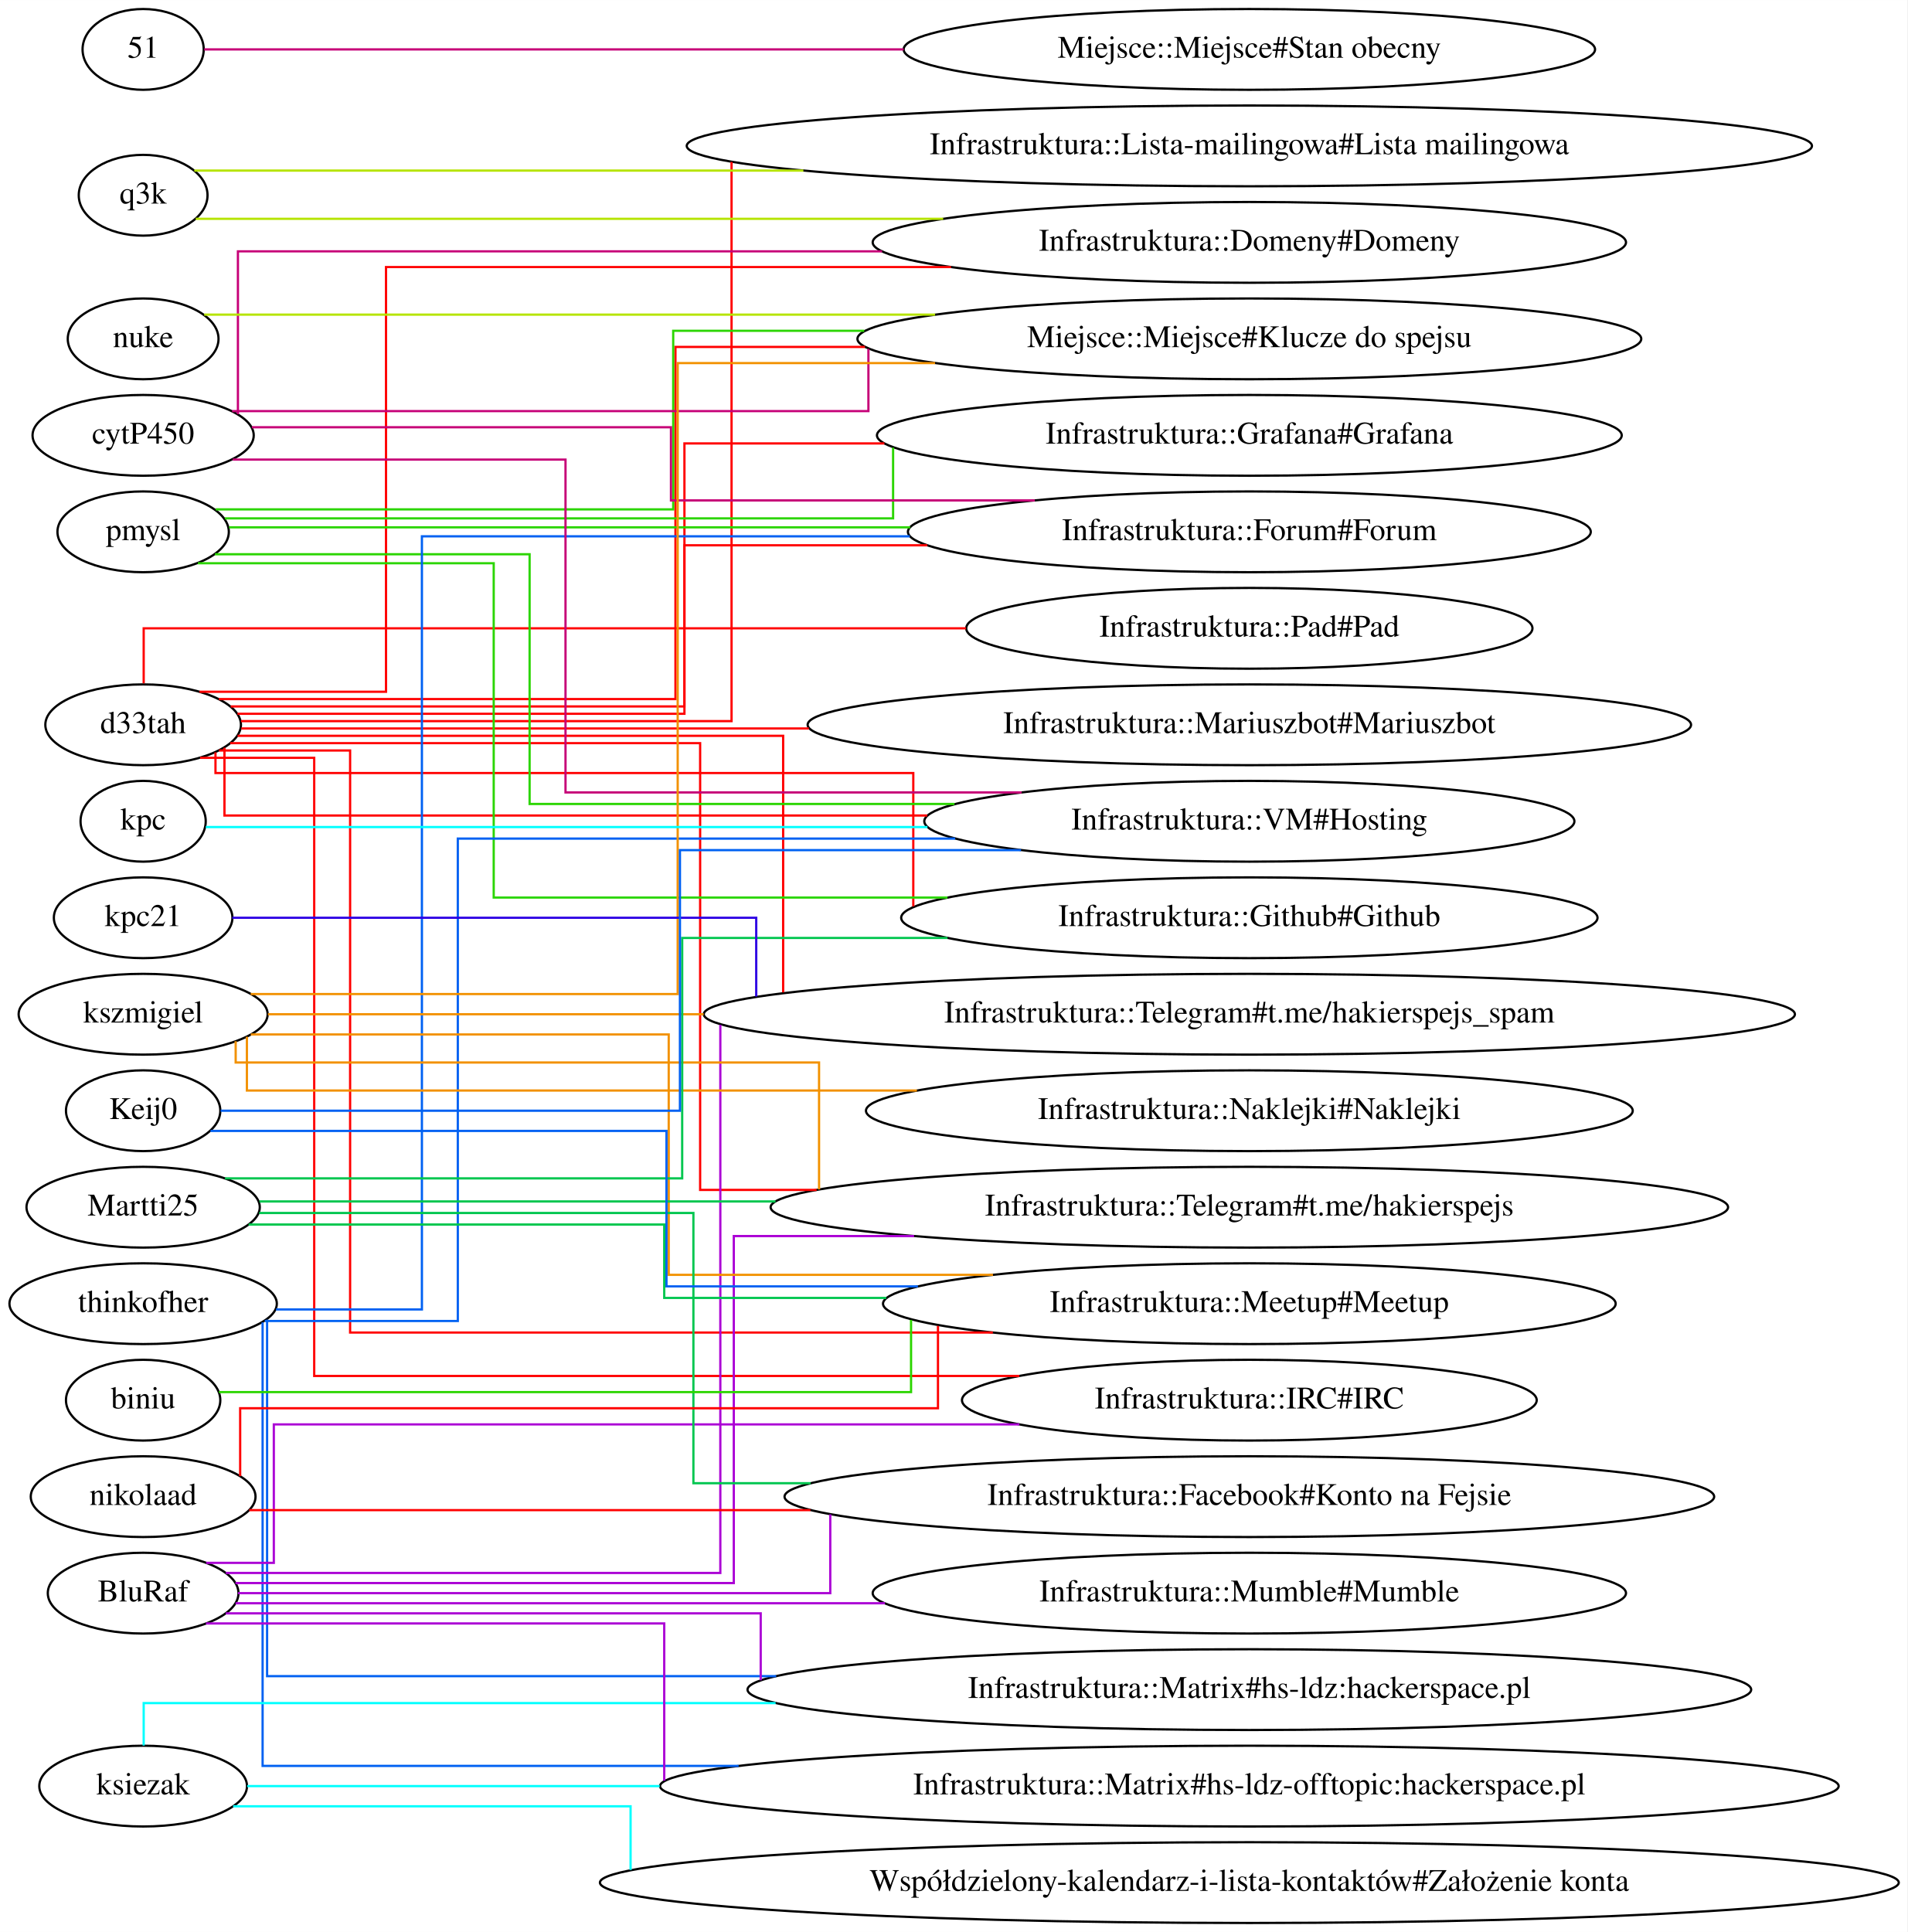
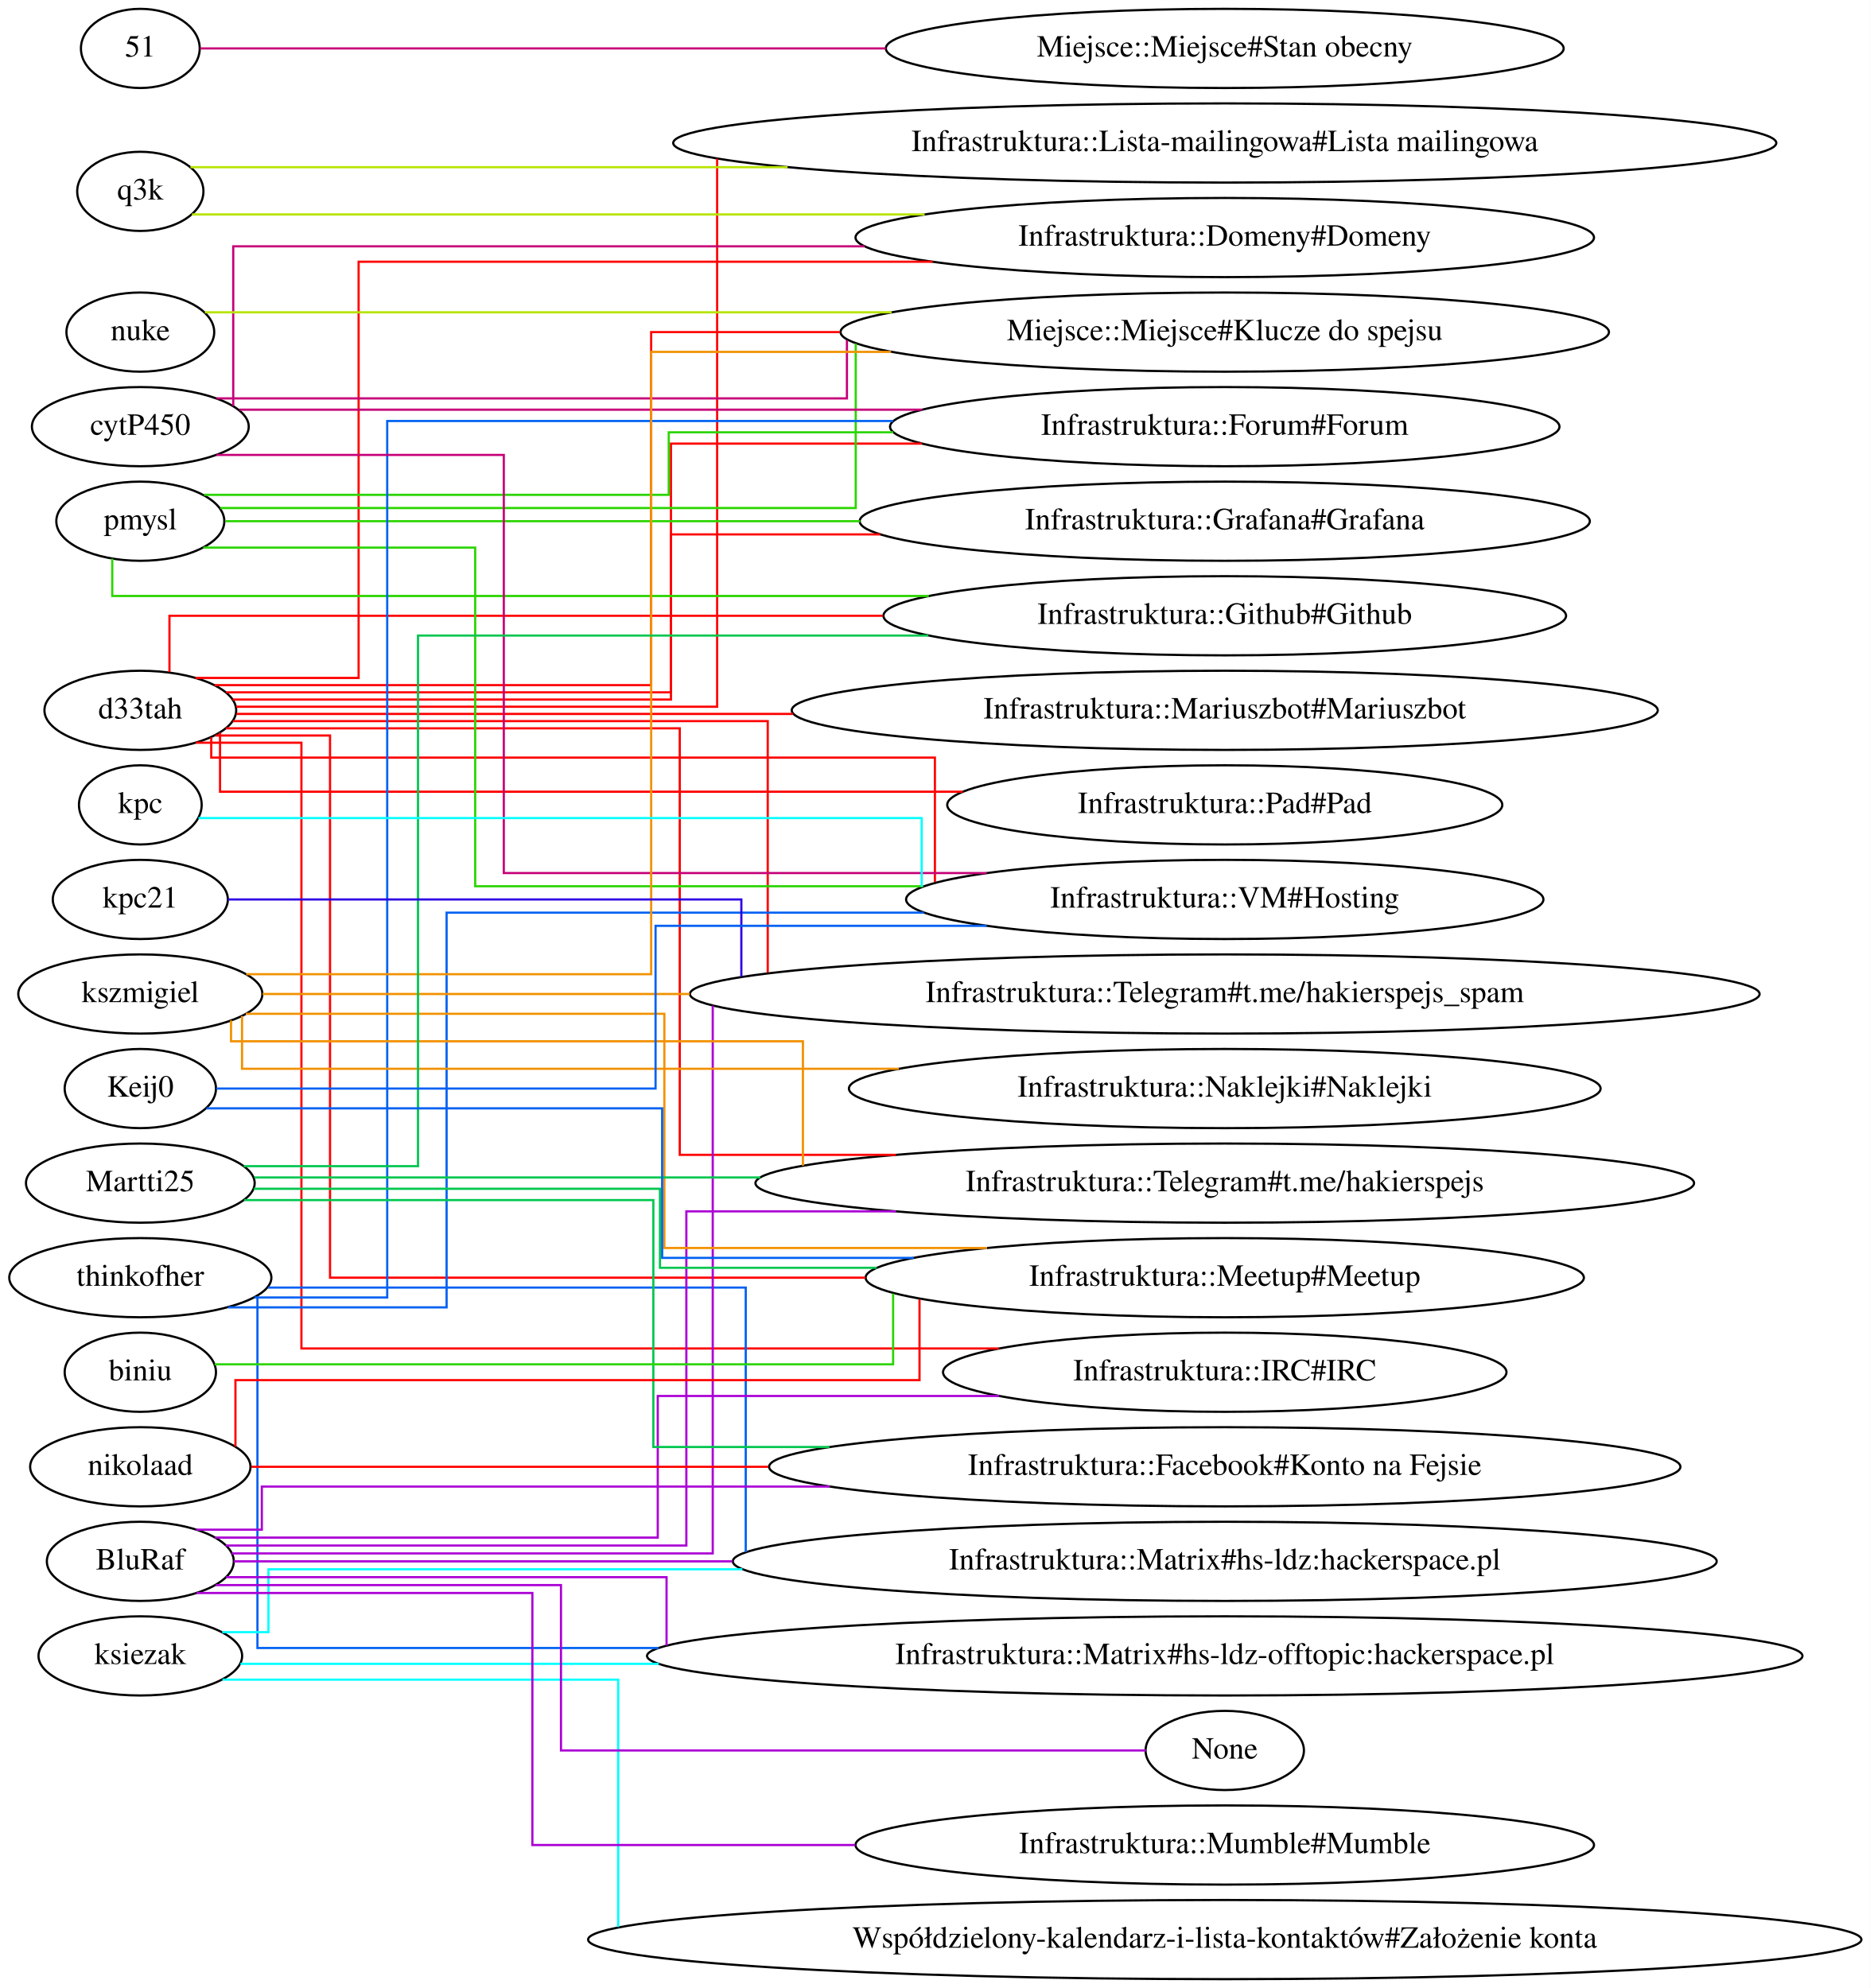
- <svg xmlns="http://www.w3.org/2000/svg" width="850pt" height="861pt" viewBox="0.00 0.00 850.04 861.00">
-   <g id="graph0" class="graph" transform="scale(1 1) rotate(0) translate(4 857)">
-     <polygon fill="#ffffff" stroke="transparent" points="-4,4 -4,-857 846.038,-857 846.038,4 -4,4" />
+ <svg xmlns="http://www.w3.org/2000/svg" width="850pt" height="904pt" viewBox="0.00 0.00 850.04 904.00">
+   <g id="graph0" class="graph" transform="scale(1 1) rotate(0) translate(4 900)">
+     <polygon fill="#ffffff" stroke="transparent" points="-4,4 -4,-900 846.038,-900 846.038,4 -4,4" />
    <g id="node1" class="node">
-       <ellipse fill="none" stroke="#000000" cx="59.795" cy="-534" rx="43.592" ry="18" />
-       <text text-anchor="middle" x="59.795" y="-530.3" font-family="Times,serif" font-size="14.00" fill="#000000">d33tah</text>
+       <ellipse fill="none" stroke="#000000" cx="59.795" cy="-577" rx="43.592" ry="18" />
+       <text text-anchor="middle" x="59.795" y="-573.3" font-family="Times,serif" font-size="14.00" fill="#000000">d33tah</text>
    </g>
    <g id="node2" class="node">
-       <ellipse fill="none" stroke="#000000" cx="552.814" cy="-620" rx="152.173" ry="18" />
-       <text text-anchor="middle" x="552.814" y="-616.3" font-family="Times,serif" font-size="14.00" fill="#000000">Infrastruktura::Forum#Forum</text>
+       <ellipse fill="none" stroke="#000000" cx="552.814" cy="-276" rx="128.077" ry="18" />
+       <text text-anchor="middle" x="552.814" y="-272.3" font-family="Times,serif" font-size="14.00" fill="#000000">Infrastruktura::IRC#IRC</text>
    </g>
    <g id="edge1" class="edge">
-       <path fill="none" stroke="#ff0000" d="M101.816,-538.909C170.934,-538.909 301.038,-538.909 301.038,-538.909 301.038,-538.909 301.038,-614 301.038,-614 301.038,-614 352.733,-614 409.275,-614" />
+       <path fill="none" stroke="#ff0000" d="M85.001,-562.273C106.188,-562.273 133.038,-562.273 133.038,-562.273 133.038,-562.273 133.038,-286.8 133.038,-286.8 133.038,-286.8 325.851,-286.8 450.125,-286.8" />
    </g>
    <g id="node3" class="node">
+       <ellipse fill="none" stroke="#000000" cx="552.814" cy="-534" rx="126.178" ry="18" />
+       <text text-anchor="middle" x="552.814" y="-530.3" font-family="Times,serif" font-size="14.00" fill="#000000">Infrastruktura::Pad#Pad</text>
+     </g>
+     <g id="edge2" class="edge">
+       <path fill="none" stroke="#ff0000" d="M96.038,-566.89C96.038,-555.935 96.038,-540 96.038,-540 96.038,-540 298.356,-540 433.696,-540" />
+     </g>
+     <g id="node4" class="node">
+       <ellipse fill="none" stroke="#000000" cx="552.814" cy="-749" rx="174.669" ry="18" />
+       <text text-anchor="middle" x="552.814" y="-745.3" font-family="Times,serif" font-size="14.00" fill="#000000">Miejsce::Miejsce#Klucze do spejsu</text>
+     </g>
+     <g id="edge3" class="edge">
+       <path fill="none" stroke="#ff0000" d="M93.565,-588.455C157.977,-588.455 292.038,-588.455 292.038,-588.455 292.038,-588.455 292.038,-749 292.038,-749 292.038,-749 330.449,-749 377.787,-749" />
+     </g>
+     <g id="node5" class="node">
+       <ellipse fill="none" stroke="#000000" cx="552.814" cy="-620" rx="155.173" ry="18" />
+       <text text-anchor="middle" x="552.814" y="-616.3" font-family="Times,serif" font-size="14.00" fill="#000000">Infrastruktura::Github#Github</text>
+     </g>
+     <g id="edge4" class="edge">
+       <path fill="none" stroke="#ff0000" d="M73.038,-594.49C73.038,-606.394 73.038,-620 73.038,-620 73.038,-620 257.243,-620 397.376,-620" />
+     </g>
+     <g id="node6" class="node">
+       <ellipse fill="none" stroke="#000000" cx="552.814" cy="-792" rx="167.87" ry="18" />
+       <text text-anchor="middle" x="552.814" y="-788.3" font-family="Times,serif" font-size="14.00" fill="#000000">Infrastruktura::Domeny#Domeny</text>
+     </g>
+     <g id="edge5" class="edge">
+       <path fill="none" stroke="#ff0000" d="M84.838,-591.727C114.238,-591.727 159.038,-591.727 159.038,-591.727 159.038,-591.727 159.038,-781 159.038,-781 159.038,-781 305.731,-781 420.048,-781" />
+     </g>
+     <g id="node7" class="node">
+       <ellipse fill="none" stroke="#000000" cx="552.814" cy="-448" rx="243.157" ry="18" />
+       <text text-anchor="middle" x="552.814" y="-444.3" font-family="Times,serif" font-size="14.00" fill="#000000">Infrastruktura::Telegram#t.me/hakierspejs_spam</text>
+     </g>
+     <g id="edge6" class="edge">
+       <path fill="none" stroke="#ff0000" d="M101.883,-572.091C181.229,-572.091 345.038,-572.091 345.038,-572.091 345.038,-572.091 345.038,-486.99 345.038,-457.737" />
+     </g>
+     <g id="node8" class="node">
+       <ellipse fill="none" stroke="#000000" cx="552.814" cy="-706" rx="152.173" ry="18" />
+       <text text-anchor="middle" x="552.814" y="-702.3" font-family="Times,serif" font-size="14.00" fill="#000000">Infrastruktura::Forum#Forum</text>
+     </g>
+     <g id="edge7" class="edge">
+       <path fill="none" stroke="#ff0000" d="M98.823,-585.182C167.1,-585.182 301.038,-585.182 301.038,-585.182 301.038,-585.182 301.038,-698.286 301.038,-698.286 301.038,-698.286 356.36,-698.286 415.139,-698.286" />
+     </g>
+     <g id="node9" class="node">
+       <ellipse fill="none" stroke="#000000" cx="552.814" cy="-491" rx="144.874" ry="18" />
+       <text text-anchor="middle" x="552.814" y="-487.3" font-family="Times,serif" font-size="14.00" fill="#000000">Infrastruktura::VM#Hosting</text>
+     </g>
+     <g id="edge8" class="edge">
+       <path fill="none" stroke="#ff0000" d="M92.038,-564.743C92.038,-559.914 92.038,-555.5 92.038,-555.5 92.038,-555.5 421.038,-555.5 421.038,-555.5 421.038,-555.5 421.038,-516.132 421.038,-498.909" />
+     </g>
+     <g id="node10" class="node">
      <ellipse fill="none" stroke="#000000" cx="552.814" cy="-663" rx="165.971" ry="18" />
      <text text-anchor="middle" x="552.814" y="-659.3" font-family="Times,serif" font-size="14.00" fill="#000000">Infrastruktura::Grafana#Grafana</text>
    </g>
-     <g id="edge2" class="edge">
-       <path fill="none" stroke="#ff0000" d="M98.823,-542.182C167.1,-542.182 301.038,-542.182 301.038,-542.182 301.038,-542.182 301.038,-659.4 301.038,-659.4 301.038,-659.4 341.598,-659.4 390.159,-659.4" />
-     </g>
-     <g id="node4" class="node">
-       <ellipse fill="none" stroke="#000000" cx="552.814" cy="-577" rx="126.178" ry="18" />
-       <text text-anchor="middle" x="552.814" y="-573.3" font-family="Times,serif" font-size="14.00" fill="#000000">Infrastruktura::Pad#Pad</text>
-     </g>
-     <g id="edge3" class="edge">
-       <path fill="none" stroke="#ff0000" d="M60.038,-552.485C60.038,-564.14 60.038,-577 60.038,-577 60.038,-577 280.549,-577 426.552,-577" />
-     </g>
-     <g id="node5" class="node">
-       <ellipse fill="none" stroke="#000000" cx="552.814" cy="-706" rx="174.669" ry="18" />
-       <text text-anchor="middle" x="552.814" y="-702.3" font-family="Times,serif" font-size="14.00" fill="#000000">Miejsce::Miejsce#Klucze do spejsu</text>
-     </g>
-     <g id="edge4" class="edge">
-       <path fill="none" stroke="#ff0000" d="M93.534,-545.455C159.033,-545.455 297.038,-545.455 297.038,-545.455 297.038,-545.455 297.038,-702.4 297.038,-702.4 297.038,-702.4 334.904,-702.4 381.497,-702.4" />
-     </g>
-     <g id="node6" class="node">
-       <ellipse fill="none" stroke="#000000" cx="552.814" cy="-749" rx="167.87" ry="18" />
-       <text text-anchor="middle" x="552.814" y="-745.3" font-family="Times,serif" font-size="14.00" fill="#000000">Infrastruktura::Domeny#Domeny</text>
-     </g>
-     <g id="edge5" class="edge">
-       <path fill="none" stroke="#ff0000" d="M84.9,-548.727C116.876,-548.727 168.038,-548.727 168.038,-548.727 168.038,-548.727 168.038,-738 168.038,-738 168.038,-738 308.639,-738 419.857,-738" />
-     </g>
-     <g id="node7" class="node">
-       <ellipse fill="none" stroke="#000000" cx="552.814" cy="-319" rx="213.362" ry="18" />
-       <text text-anchor="middle" x="552.814" y="-315.3" font-family="Times,serif" font-size="14.00" fill="#000000">Infrastruktura::Telegram#t.me/hakierspejs</text>
-     </g>
-     <g id="edge6" class="edge">
-       <path fill="none" stroke="#ff0000" d="M98.583,-525.818C168.401,-525.818 308.038,-525.818 308.038,-525.818 308.038,-525.818 308.038,-326.714 308.038,-326.714 308.038,-326.714 329.611,-326.714 359.949,-326.714" />
-     </g>
-     <g id="node8" class="node">
-       <ellipse fill="none" stroke="#000000" cx="552.814" cy="-405" rx="243.157" ry="18" />
-       <text text-anchor="middle" x="552.814" y="-401.3" font-family="Times,serif" font-size="14.00" fill="#000000">Infrastruktura::Telegram#t.me/hakierspejs_spam</text>
-     </g>
-     <g id="edge7" class="edge">
-       <path fill="none" stroke="#ff0000" d="M101.883,-529.091C181.229,-529.091 345.038,-529.091 345.038,-529.091 345.038,-529.091 345.038,-443.99 345.038,-414.737" />
-     </g>
-     <g id="node9" class="node">
-       <ellipse fill="none" stroke="#000000" cx="552.814" cy="-448" rx="155.173" ry="18" />
-       <text text-anchor="middle" x="552.814" y="-444.3" font-family="Times,serif" font-size="14.00" fill="#000000">Infrastruktura::Github#Github</text>
-     </g>
-     <g id="edge8" class="edge">
-       <path fill="none" stroke="#ff0000" d="M92.038,-521.743C92.038,-516.914 92.038,-512.5 92.038,-512.5 92.038,-512.5 403.038,-512.5 403.038,-512.5 403.038,-512.5 403.038,-468.267 403.038,-453.061" />
-     </g>
-     <g id="node10" class="node">
-       <ellipse fill="none" stroke="#000000" cx="552.814" cy="-792" rx="250.756" ry="18" />
-       <text text-anchor="middle" x="552.814" y="-788.3" font-family="Times,serif" font-size="14.00" fill="#000000">Infrastruktura::Lista-mailingowa#Lista mailingowa</text>
-     </g>
    <g id="edge9" class="edge">
-       <path fill="none" stroke="#ff0000" d="M103.393,-535.636C177.963,-535.636 322.038,-535.636 322.038,-535.636 322.038,-535.636 322.038,-743.471 322.038,-784.876" />
+       <path fill="none" stroke="#ff0000" d="M101.816,-581.909C170.934,-581.909 301.038,-581.909 301.038,-581.909 301.038,-581.909 301.038,-657 301.038,-657 301.038,-657 345.023,-657 396.224,-657" />
    </g>
    <g id="node11" class="node">
-       <ellipse fill="none" stroke="#000000" cx="552.814" cy="-491" rx="144.874" ry="18" />
-       <text text-anchor="middle" x="552.814" y="-487.3" font-family="Times,serif" font-size="14.00" fill="#000000">Infrastruktura::VM#Hosting</text>
+       <ellipse fill="none" stroke="#000000" cx="552.814" cy="-577" rx="196.865" ry="18" />
+       <text text-anchor="middle" x="552.814" y="-573.3" font-family="Times,serif" font-size="14.00" fill="#000000">Infrastruktura::Mariuszbot#Mariuszbot</text>
    </g>
    <g id="edge10" class="edge">
-       <path fill="none" stroke="#ff0000" d="M96.038,-523.798C96.038,-511.822 96.038,-493.571 96.038,-493.571 96.038,-493.571 275.303,-493.571 409.227,-493.571" />
+       <path fill="none" stroke="#ff0000" d="M103.547,-575.364C160.401,-575.364 263.423,-575.364 356.483,-575.364" />
    </g>
    <g id="node12" class="node">
-       <ellipse fill="none" stroke="#000000" cx="552.814" cy="-276" rx="163.271" ry="18" />
-       <text text-anchor="middle" x="552.814" y="-272.3" font-family="Times,serif" font-size="14.00" fill="#000000">Infrastruktura::Meetup#Meetup</text>
+       <ellipse fill="none" stroke="#000000" cx="552.814" cy="-319" rx="163.271" ry="18" />
+       <text text-anchor="middle" x="552.814" y="-315.3" font-family="Times,serif" font-size="14.00" fill="#000000">Infrastruktura::Meetup#Meetup</text>
    </g>
    <g id="edge11" class="edge">
-       <path fill="none" stroke="#ff0000" d="M93.619,-522.545C119.945,-522.545 152.038,-522.545 152.038,-522.545 152.038,-522.545 152.038,-263.143 152.038,-263.143 152.038,-263.143 320.046,-263.143 438.504,-263.143" />
+       <path fill="none" stroke="#ff0000" d="M93.88,-565.545C117.987,-565.545 146.038,-565.545 146.038,-565.545 146.038,-565.545 146.038,-319 146.038,-319 146.038,-319 276.313,-319 389.414,-319" />
    </g>
    <g id="node13" class="node">
-       <ellipse fill="none" stroke="#000000" cx="552.814" cy="-534" rx="196.865" ry="18" />
-       <text text-anchor="middle" x="552.814" y="-530.3" font-family="Times,serif" font-size="14.00" fill="#000000">Infrastruktura::Mariuszbot#Mariuszbot</text>
+       <ellipse fill="none" stroke="#000000" cx="552.814" cy="-362" rx="213.362" ry="18" />
+       <text text-anchor="middle" x="552.814" y="-358.3" font-family="Times,serif" font-size="14.00" fill="#000000">Infrastruktura::Telegram#t.me/hakierspejs</text>
    </g>
    <g id="edge12" class="edge">
-       <path fill="none" stroke="#ff0000" d="M103.547,-532.364C160.401,-532.364 263.423,-532.364 356.483,-532.364" />
+       <path fill="none" stroke="#ff0000" d="M98.654,-568.818C167.806,-568.818 305.038,-568.818 305.038,-568.818 305.038,-568.818 305.038,-374.857 305.038,-374.857 305.038,-374.857 350.993,-374.857 403.321,-374.857" />
    </g>
    <g id="node14" class="node">
-       <ellipse fill="none" stroke="#000000" cx="552.814" cy="-233" rx="128.077" ry="18" />
-       <text text-anchor="middle" x="552.814" y="-229.3" font-family="Times,serif" font-size="14.00" fill="#000000">Infrastruktura::IRC#IRC</text>
+       <ellipse fill="none" stroke="#000000" cx="552.814" cy="-835" rx="250.756" ry="18" />
+       <text text-anchor="middle" x="552.814" y="-831.3" font-family="Times,serif" font-size="14.00" fill="#000000">Infrastruktura::Lista-mailingowa#Lista mailingowa</text>
    </g>
    <g id="edge13" class="edge">
-       <path fill="none" stroke="#ff0000" d="M85.183,-519.273C107.362,-519.273 136.038,-519.273 136.038,-519.273 136.038,-519.273 136.038,-243.8 136.038,-243.8 136.038,-243.8 326.922,-243.8 450.325,-243.8" />
+       <path fill="none" stroke="#ff0000" d="M103.393,-578.636C177.963,-578.636 322.038,-578.636 322.038,-578.636 322.038,-578.636 322.038,-786.471 322.038,-827.876" />
    </g>
    <g id="node15" class="node">
-       <ellipse fill="none" stroke="#000000" cx="59.795" cy="-620" rx="38.194" ry="18" />
-       <text text-anchor="middle" x="59.795" y="-616.3" font-family="Times,serif" font-size="14.00" fill="#000000">pmysl</text>
+       <ellipse fill="none" stroke="#000000" cx="59.795" cy="-663" rx="38.194" ry="18" />
+       <text text-anchor="middle" x="59.795" y="-659.3" font-family="Times,serif" font-size="14.00" fill="#000000">pmysl</text>
    </g>
    <g id="edge14" class="edge">
-       <path fill="none" stroke="#2bd500" d="M98.071,-622C162.494,-622 295.913,-622 401.658,-622" />
+       <path fill="none" stroke="#2bd500" d="M96.157,-669C181.029,-669 385.038,-669 385.038,-669 385.038,-669 385.038,-725.953 385.038,-743.751" />
+     </g>
+     <g id="edge18" class="edge">
+       <path fill="none" stroke="#2bd500" d="M47.038,-646C47.038,-637.5 47.038,-629 47.038,-629 47.038,-629 268.438,-629 418.271,-629" />
    </g>
    <g id="edge15" class="edge">
-       <path fill="none" stroke="#2bd500" d="M96.201,-626C182.829,-626 394.038,-626 394.038,-626 394.038,-626 394.038,-647.248 394.038,-657.54" />
+       <path fill="none" stroke="#2bd500" d="M88.774,-675C152.671,-675 300.038,-675 300.038,-675 300.038,-675 300.038,-703.429 300.038,-703.429 300.038,-703.429 347.99,-703.429 402.123,-703.429" />
    </g>
    <g id="edge16" class="edge">
-       <path fill="none" stroke="#2bd500" d="M92.148,-630C156.849,-630 296.038,-630 296.038,-630 296.038,-630 296.038,-709.6 296.038,-709.6 296.038,-709.6 334.245,-709.6 381.184,-709.6" />
+       <path fill="none" stroke="#2bd500" d="M88.43,-651C132.532,-651 212.038,-651 212.038,-651 212.038,-651 212.038,-497 212.038,-497 212.038,-497 320.988,-497 415.68,-497" />
    </g>
    <g id="edge17" class="edge">
-       <path fill="none" stroke="#2bd500" d="M84.208,-606C128.151,-606 216.038,-606 216.038,-606 216.038,-606 216.038,-457 216.038,-457 216.038,-457 324.454,-457 418.259,-457" />
-     </g>
-     <g id="edge18" class="edge">
-       <path fill="none" stroke="#2bd500" d="M91.789,-610C141.6,-610 232.038,-610 232.038,-610 232.038,-610 232.038,-498.714 232.038,-498.714 232.038,-498.714 332.83,-498.714 421.416,-498.714" />
+       <path fill="none" stroke="#2bd500" d="M98.481,-663C160.112,-663 284.134,-663 387.049,-663" />
    </g>
    <g id="node16" class="node">
-       <ellipse fill="none" stroke="#000000" cx="59.795" cy="-276" rx="59.59" ry="18" />
-       <text text-anchor="middle" x="59.795" y="-272.3" font-family="Times,serif" font-size="14.00" fill="#000000">thinkofher</text>
+       <ellipse fill="none" stroke="#000000" cx="59.795" cy="-319" rx="59.59" ry="18" />
+       <text text-anchor="middle" x="59.795" y="-315.3" font-family="Times,serif" font-size="14.00" fill="#000000">thinkofher</text>
+     </g>
+     <g id="edge21" class="edge">
+       <path fill="none" stroke="#0061f2" d="M111.645,-310C141.055,-310 172.038,-310 172.038,-310 172.038,-310 172.038,-708.571 172.038,-708.571 172.038,-708.571 295.676,-708.571 402.048,-708.571" />
+     </g>
+     <g id="edge19" class="edge">
+       <path fill="none" stroke="#0061f2" d="M99.696,-305.5C140.842,-305.5 199.038,-305.5 199.038,-305.5 199.038,-305.5 199.038,-485 199.038,-485 199.038,-485 316.482,-485 416.035,-485" />
+     </g>
+     <g id="node17" class="node">
+       <ellipse fill="none" stroke="#000000" cx="552.814" cy="-190" rx="223.66" ry="18" />
+       <text text-anchor="middle" x="552.814" y="-186.3" font-family="Times,serif" font-size="14.00" fill="#000000">Infrastruktura::Matrix#hs-ldz:hackerspace.pl</text>
    </g>
    <g id="edge20" class="edge">
-       <path fill="none" stroke="#0061f2" d="M119.005,-273.429C151.006,-273.429 184.038,-273.429 184.038,-273.429 184.038,-273.429 184.038,-618 184.038,-618 184.038,-618 299.71,-618 401.488,-618" />
-     </g>
-     <g id="edge21" class="edge">
-       <path fill="none" stroke="#0061f2" d="M114.016,-268.286C153.481,-268.286 200.038,-268.286 200.038,-268.286 200.038,-268.286 200.038,-483.286 200.038,-483.286 200.038,-483.286 321.356,-483.286 421.704,-483.286" />
-     </g>
-     <g id="node17" class="node">
-       <ellipse fill="none" stroke="#000000" cx="552.814" cy="-61" rx="262.653" ry="18" />
-       <text text-anchor="middle" x="552.814" y="-57.3" font-family="Times,serif" font-size="14.00" fill="#000000">Infrastruktura::Matrix#hs-ldz-offtopic:hackerspace.pl</text>
-     </g>
-     <g id="edge19" class="edge">
-       <path fill="none" stroke="#0061f2" d="M113.038,-267.669C113.038,-229.13 113.038,-70 113.038,-70 113.038,-70 217.889,-70 325.197,-70" />
+       <path fill="none" stroke="#0061f2" d="M117.83,-314.5C198.584,-314.5 335.038,-314.5 335.038,-314.5 335.038,-314.5 335.038,-215.745 335.038,-194.142" />
    </g>
    <g id="node18" class="node">
-       <ellipse fill="none" stroke="#000000" cx="552.814" cy="-104" rx="223.66" ry="18" />
-       <text text-anchor="middle" x="552.814" y="-100.3" font-family="Times,serif" font-size="14.00" fill="#000000">Infrastruktura::Matrix#hs-ldz:hackerspace.pl</text>
+       <ellipse fill="none" stroke="#000000" cx="552.814" cy="-147" rx="262.653" ry="18" />
+       <text text-anchor="middle" x="552.814" y="-143.3" font-family="Times,serif" font-size="14.00" fill="#000000">Infrastruktura::Matrix#hs-ldz-offtopic:hackerspace.pl</text>
    </g>
    <g id="edge22" class="edge">
-       <path fill="none" stroke="#0061f2" d="M115.038,-268.867C115.038,-237.094 115.038,-110 115.038,-110 115.038,-110 229.891,-110 341.94,-110" />
+       <path fill="none" stroke="#0061f2" d="M113.038,-310.418C113.038,-276.101 113.038,-150.6 113.038,-150.6 113.038,-150.6 199.293,-150.6 295.404,-150.6" />
    </g>
    <g id="node19" class="node">
-       <ellipse fill="none" stroke="#000000" cx="59.795" cy="-663" rx="49.291" ry="18" />
-       <text text-anchor="middle" x="59.795" y="-659.3" font-family="Times,serif" font-size="14.00" fill="#000000">cytP450</text>
+       <ellipse fill="none" stroke="#000000" cx="59.795" cy="-706" rx="49.291" ry="18" />
+       <text text-anchor="middle" x="59.795" y="-702.3" font-family="Times,serif" font-size="14.00" fill="#000000">cytP450</text>
    </g>
    <g id="edge24" class="edge">
-       <path fill="none" stroke="#c60077" d="M108.252,-666.6C177.116,-666.6 295.038,-666.6 295.038,-666.6 295.038,-666.6 295.038,-634 295.038,-634 295.038,-634 383.834,-634 457.194,-634" />
+       <path fill="none" stroke="#c60077" d="M94.479,-718.857C177.545,-718.857 381.038,-718.857 381.038,-718.857 381.038,-718.857 381.038,-737.255 381.038,-745.304" />
    </g>
    <g id="edge23" class="edge">
-       <path fill="none" stroke="#c60077" d="M99.431,-673.8C185.746,-673.8 383.038,-673.8 383.038,-673.8 383.038,-673.8 383.038,-692.675 383.038,-701.523" />
+       <path fill="none" stroke="#c60077" d="M102.038,-715.406C102.038,-736.945 102.038,-788 102.038,-788 102.038,-788 260.171,-788 389.117,-788" />
    </g>
    <g id="edge26" class="edge">
-       <path fill="none" stroke="#c60077" d="M102.038,-672.406C102.038,-693.945 102.038,-745 102.038,-745 102.038,-745 260.171,-745 389.117,-745" />
+       <path fill="none" stroke="#c60077" d="M104.854,-713.714C174.503,-713.714 311.138,-713.714 415.282,-713.714" />
    </g>
    <g id="edge25" class="edge">
-       <path fill="none" stroke="#c60077" d="M99.716,-652.2C154.973,-652.2 248.038,-652.2 248.038,-652.2 248.038,-652.2 248.038,-503.857 248.038,-503.857 248.038,-503.857 362.668,-503.857 451.328,-503.857" />
+       <path fill="none" stroke="#c60077" d="M94.435,-693.143C142.89,-693.143 225.038,-693.143 225.038,-693.143 225.038,-693.143 225.038,-503 225.038,-503 225.038,-503 349.106,-503 444.579,-503" />
    </g>
    <g id="node20" class="node">
-       <ellipse fill="none" stroke="#000000" cx="59.795" cy="-770" rx="28.695" ry="18" />
-       <text text-anchor="middle" x="59.795" y="-766.3" font-family="Times,serif" font-size="14.00" fill="#000000">q3k</text>
+       <ellipse fill="none" stroke="#000000" cx="59.795" cy="-813" rx="28.695" ry="18" />
+       <text text-anchor="middle" x="59.795" y="-809.3" font-family="Times,serif" font-size="14.00" fill="#000000">q3k</text>
+     </g>
+     <g id="edge27" class="edge">
+       <path fill="none" stroke="#b6e400" d="M83.242,-802.5C142.135,-802.5 299.881,-802.5 416.367,-802.5" />
    </g>
    <g id="edge28" class="edge">
-       <path fill="none" stroke="#b6e400" d="M83.242,-759.5C142.135,-759.5 299.881,-759.5 416.367,-759.5" />
-     </g>
-     <g id="edge27" class="edge">
-       <path fill="none" stroke="#b6e400" d="M82.585,-781C131.066,-781 248.623,-781 354.06,-781" />
+       <path fill="none" stroke="#b6e400" d="M82.585,-824C131.066,-824 248.623,-824 354.06,-824" />
    </g>
    <g id="node21" class="node">
-       <ellipse fill="none" stroke="#000000" cx="59.795" cy="-61" rx="46.292" ry="18" />
-       <text text-anchor="middle" x="59.795" y="-57.3" font-family="Times,serif" font-size="14.00" fill="#000000">ksiezak</text>
-     </g>
-     <g id="edge29" class="edge">
-       <path fill="none" stroke="#00ffff" d="M106.177,-61C149.863,-61 219.04,-61 290.025,-61" />
+       <ellipse fill="none" stroke="#000000" cx="59.795" cy="-147" rx="46.292" ry="18" />
+       <text text-anchor="middle" x="59.795" y="-143.3" font-family="Times,serif" font-size="14.00" fill="#000000">ksiezak</text>
+     </g>
+     <g id="edge30" class="edge">
+       <path fill="none" stroke="#00ffff" d="M97.011,-157.8C108.426,-157.8 118.038,-157.8 118.038,-157.8 118.038,-157.8 118.038,-186.4 118.038,-186.4 118.038,-186.4 225.462,-186.4 333.515,-186.4" />
    </g>
    <g id="edge31" class="edge">
-       <path fill="none" stroke="#00ffff" d="M60.038,-79.066C60.038,-88.459 60.038,-98 60.038,-98 60.038,-98 207.94,-98 341.688,-98" />
+       <path fill="none" stroke="#00ffff" d="M105.293,-143.4C150.049,-143.4 222.159,-143.4 295.542,-143.4" />
    </g>
    <g id="node22" class="node">
      <ellipse fill="none" stroke="#000000" cx="552.814" cy="-18" rx="289.449" ry="18" />
      <text text-anchor="middle" x="552.814" y="-14.3" font-family="Times,serif" font-size="14.00" fill="#000000">Współdzielony-kalendarz-i-lista-kontaktów#Założenie konta</text>
    </g>
-     <g id="edge30" class="edge">
-       <path fill="none" stroke="#00ffff" d="M99.894,-52C162.665,-52 277.038,-52 277.038,-52 277.038,-52 277.038,-33.271 277.038,-23.614" />
+     <g id="edge29" class="edge">
+       <path fill="none" stroke="#00ffff" d="M97.14,-136.2C159.253,-136.2 277.038,-136.2 277.038,-136.2 277.038,-136.2 277.038,-47.312 277.038,-23.701" />
    </g>
    <g id="node23" class="node">
-       <ellipse fill="none" stroke="#000000" cx="59.795" cy="-147" rx="42.494" ry="18" />
-       <text text-anchor="middle" x="59.795" y="-143.3" font-family="Times,serif" font-size="14.00" fill="#000000">BluRaf</text>
+       <ellipse fill="none" stroke="#000000" cx="59.795" cy="-190" rx="42.494" ry="18" />
+       <text text-anchor="middle" x="59.795" y="-186.3" font-family="Times,serif" font-size="14.00" fill="#000000">BluRaf</text>
+     </g>
+     <g id="edge32" class="edge">
+       <path fill="none" stroke="#ab00d5" d="M93.75,-200.8C158.896,-200.8 295.038,-200.8 295.038,-200.8 295.038,-200.8 295.038,-265.2 295.038,-265.2 295.038,-265.2 378.308,-265.2 450.193,-265.2" />
+     </g>
+     <g id="edge35" class="edge">
+       <path fill="none" stroke="#ab00d5" d="M101.319,-193.6C174.793,-193.6 320.038,-193.6 320.038,-193.6 320.038,-193.6 320.038,-406.154 320.038,-442.687" />
+     </g>
+     <g id="edge38" class="edge">
+       <path fill="none" stroke="#ab00d5" d="M98.583,-197.2C168.401,-197.2 308.038,-197.2 308.038,-197.2 308.038,-197.2 308.038,-349.143 308.038,-349.143 308.038,-349.143 352.413,-349.143 403.376,-349.143" />
+     </g>
+     <g id="edge33" class="edge">
+       <path fill="none" stroke="#ab00d5" d="M102.256,-190C153.35,-190 243.029,-190 328.995,-190" />
+     </g>
+     <g id="edge36" class="edge">
+       <path fill="none" stroke="#ab00d5" d="M98.766,-182.8C166.558,-182.8 299.038,-182.8 299.038,-182.8 299.038,-182.8 299.038,-161.384 299.038,-151.68" />
+     </g>
+     <g id="node24" class="node">
+       <ellipse fill="none" stroke="#000000" cx="552.814" cy="-61" rx="167.87" ry="18" />
+       <text text-anchor="middle" x="552.814" y="-57.3" font-family="Times,serif" font-size="14.00" fill="#000000">Infrastruktura::Mumble#Mumble</text>
    </g>
    <g id="edge34" class="edge">
-       <path fill="none" stroke="#ab00d5" d="M100.927,-151.5C174.964,-151.5 323.038,-151.5 323.038,-151.5 323.038,-151.5 323.038,-306.143 323.038,-306.143 323.038,-306.143 359.515,-306.143 403.402,-306.143" />
-     </g>
-     <g id="edge35" class="edge">
-       <path fill="none" stroke="#ab00d5" d="M96.651,-156C167.781,-156 317.038,-156 317.038,-156 317.038,-156 317.038,-365.824 317.038,-400.248" />
-     </g>
-     <g id="edge38" class="edge">
-       <path fill="none" stroke="#ab00d5" d="M87.893,-160.5C102.787,-160.5 118.038,-160.5 118.038,-160.5 118.038,-160.5 118.038,-222.2 118.038,-222.2 118.038,-222.2 321.79,-222.2 450.329,-222.2" />
-     </g>
-     <g id="edge32" class="edge">
-       <path fill="none" stroke="#ab00d5" d="M87.809,-133.5C149.578,-133.5 292.038,-133.5 292.038,-133.5 292.038,-133.5 292.038,-75.992 292.038,-63.412" />
+       <path fill="none" stroke="#ab00d5" d="M85.333,-175.6C134.619,-175.6 238.038,-175.6 238.038,-175.6 238.038,-175.6 238.038,-61 238.038,-61 238.038,-61 309.821,-61 384.828,-61" />
+     </g>
+     <g id="node25" class="node">
+       <ellipse fill="none" stroke="#000000" cx="552.814" cy="-233" rx="207.163" ry="18" />
+       <text text-anchor="middle" x="552.814" y="-229.3" font-family="Times,serif" font-size="14.00" fill="#000000">Infrastruktura::Facebook#Konto na Fejsie</text>
    </g>
    <g id="edge37" class="edge">
-       <path fill="none" stroke="#ab00d5" d="M96.63,-138C171.631,-138 335.038,-138 335.038,-138 335.038,-138 335.038,-117.248 335.038,-108.169" />
-     </g>
-     <g id="node24" class="node">
-       <ellipse fill="none" stroke="#000000" cx="552.814" cy="-147" rx="167.87" ry="18" />
-       <text text-anchor="middle" x="552.814" y="-143.3" font-family="Times,serif" font-size="14.00" fill="#000000">Infrastruktura::Mumble#Mumble</text>
-     </g>
-     <g id="edge33" class="edge">
-       <path fill="none" stroke="#ab00d5" d="M100.981,-142.5C164.104,-142.5 288.197,-142.5 390.388,-142.5" />
-     </g>
-     <g id="node25" class="node">
-       <ellipse fill="none" stroke="#000000" cx="552.814" cy="-190" rx="207.163" ry="18" />
-       <text text-anchor="middle" x="552.814" y="-186.3" font-family="Times,serif" font-size="14.00" fill="#000000">Infrastruktura::Facebook#Konto na Fejsie</text>
-     </g>
-     <g id="edge36" class="edge">
-       <path fill="none" stroke="#ab00d5" d="M102.055,-147C186.066,-147 366.038,-147 366.038,-147 366.038,-147 366.038,-169.699 366.038,-182.113" />
+       <path fill="none" stroke="#ab00d5" d="M85.153,-204.4C99.675,-204.4 115.038,-204.4 115.038,-204.4 115.038,-204.4 115.038,-224 115.038,-224 115.038,-224 252.353,-224 373.175,-224" />
    </g>
    <g id="node26" class="node">
-       <ellipse fill="none" stroke="#000000" cx="59.795" cy="-405" rx="55.491" ry="18" />
-       <text text-anchor="middle" x="59.795" y="-401.3" font-family="Times,serif" font-size="14.00" fill="#000000">kszmigiel</text>
+       <ellipse fill="none" stroke="#000000" cx="552.814" cy="-104" rx="35.995" ry="18" />
+       <text text-anchor="middle" x="552.814" y="-100.3" font-family="Times,serif" font-size="14.00" fill="#000000">None</text>
+     </g>
+     <g id="edge39" class="edge">
+       <path fill="none" stroke="#ab00d5" d="M93.985,-179.2C148.994,-179.2 251.038,-179.2 251.038,-179.2 251.038,-179.2 251.038,-104 251.038,-104 251.038,-104 437.074,-104 517.011,-104" />
+     </g>
+     <g id="node27" class="node">
+       <ellipse fill="none" stroke="#000000" cx="59.795" cy="-448" rx="55.491" ry="18" />
+       <text text-anchor="middle" x="59.795" y="-444.3" font-family="Times,serif" font-size="14.00" fill="#000000">kszmigiel</text>
    </g>
    <g id="edge40" class="edge">
-       <path fill="none" stroke="#f29100" d="M107.72,-414C177.291,-414 298.038,-414 298.038,-414 298.038,-414 298.038,-695.2 298.038,-695.2 298.038,-695.2 353.553,-695.2 412.755,-695.2" />
+       <path fill="none" stroke="#f29100" d="M107.916,-457C175.941,-457 292.038,-457 292.038,-457 292.038,-457 292.038,-740 292.038,-740 292.038,-740 343.751,-740 401.119,-740" />
+     </g>
+     <g id="edge42" class="edge">
+       <path fill="none" stroke="#f29100" d="M115.392,-448C163.554,-448 236.769,-448 309.6,-448" />
+     </g>
+     <g id="edge43" class="edge">
+       <path fill="none" stroke="#f29100" d="M107.72,-439C177.291,-439 298.038,-439 298.038,-439 298.038,-439 298.038,-332.5 298.038,-332.5 298.038,-332.5 375.327,-332.5 444.766,-332.5" />
+     </g>
+     <g id="edge44" class="edge">
+       <path fill="none" stroke="#f29100" d="M101.038,-435.993C101.038,-431.068 101.038,-426.5 101.038,-426.5 101.038,-426.5 361.038,-426.5 361.038,-426.5 361.038,-426.5 361.038,-387.132 361.038,-369.909" />
+     </g>
+     <g id="node28" class="node">
+       <ellipse fill="none" stroke="#000000" cx="552.814" cy="-405" rx="170.87" ry="18" />
+       <text text-anchor="middle" x="552.814" y="-401.3" font-family="Times,serif" font-size="14.00" fill="#000000">Infrastruktura::Naklejki#Naklejki</text>
    </g>
    <g id="edge41" class="edge">
-       <path fill="none" stroke="#f29100" d="M101.038,-392.993C101.038,-388.068 101.038,-383.5 101.038,-383.5 101.038,-383.5 361.038,-383.5 361.038,-383.5 361.038,-383.5 361.038,-344.132 361.038,-326.909" />
-     </g>
-     <g id="edge42" class="edge">
-       <path fill="none" stroke="#f29100" d="M115.392,-405C163.554,-405 236.769,-405 309.6,-405" />
-     </g>
-     <g id="edge43" class="edge">
-       <path fill="none" stroke="#f29100" d="M107.763,-396C176.294,-396 294.038,-396 294.038,-396 294.038,-396 294.038,-288.857 294.038,-288.857 294.038,-288.857 369.235,-288.857 438.558,-288.857" />
-     </g>
-     <g id="node27" class="node">
-       <ellipse fill="none" stroke="#000000" cx="552.814" cy="-362" rx="170.87" ry="18" />
-       <text text-anchor="middle" x="552.814" y="-358.3" font-family="Times,serif" font-size="14.00" fill="#000000">Infrastruktura::Naklejki#Naklejki</text>
-     </g>
-     <g id="edge39" class="edge">
-       <path fill="none" stroke="#f29100" d="M106.038,-394.983C106.038,-384.954 106.038,-371 106.038,-371 106.038,-371 274.612,-371 404.664,-371" />
-     </g>
-     <g id="node28" class="node">
-       <ellipse fill="none" stroke="#000000" cx="59.795" cy="-319" rx="51.991" ry="18" />
-       <text text-anchor="middle" x="59.795" y="-315.3" font-family="Times,serif" font-size="14.00" fill="#000000">Martti25</text>
-     </g>
-     <g id="edge44" class="edge">
-       <path fill="none" stroke="#00c64f" d="M111.624,-321.571C166.571,-321.571 256.947,-321.571 341.64,-321.571" />
+       <path fill="none" stroke="#f29100" d="M106.038,-437.983C106.038,-427.954 106.038,-414 106.038,-414 106.038,-414 274.612,-414 404.664,-414" />
+     </g>
+     <g id="node29" class="node">
+       <ellipse fill="none" stroke="#000000" cx="59.795" cy="-362" rx="51.991" ry="18" />
+       <text text-anchor="middle" x="59.795" y="-358.3" font-family="Times,serif" font-size="14.00" fill="#000000">Martti25</text>
+     </g>
+     <g id="edge48" class="edge">
+       <path fill="none" stroke="#00c64f" d="M106.803,-369.714C142.696,-369.714 186.038,-369.714 186.038,-369.714 186.038,-369.714 186.038,-611 186.038,-611 186.038,-611 313.434,-611 418.063,-611" />
+     </g>
+     <g id="edge46" class="edge">
+       <path fill="none" stroke="#00c64f" d="M111.347,-359.429C180.859,-359.429 296.038,-359.429 296.038,-359.429 296.038,-359.429 296.038,-323.5 296.038,-323.5 296.038,-323.5 341.739,-323.5 394.58,-323.5" />
    </g>
    <g id="edge47" class="edge">
-       <path fill="none" stroke="#00c64f" d="M96.282,-331.857C163.49,-331.857 300.038,-331.857 300.038,-331.857 300.038,-331.857 300.038,-439 300.038,-439 300.038,-439 357.918,-439 418.285,-439" />
+       <path fill="none" stroke="#00c64f" d="M111.624,-364.571C166.571,-364.571 256.947,-364.571 341.64,-364.571" />
    </g>
    <g id="edge45" class="edge">
-       <path fill="none" stroke="#00c64f" d="M106.793,-311.286C174.655,-311.286 292.038,-311.286 292.038,-311.286 292.038,-311.286 292.038,-278.571 292.038,-278.571 292.038,-278.571 337.808,-278.571 390.998,-278.571" />
-     </g>
-     <g id="edge46" class="edge">
-       <path fill="none" stroke="#00c64f" d="M111.505,-316.429C183.457,-316.429 305.038,-316.429 305.038,-316.429 305.038,-316.429 305.038,-196 305.038,-196 305.038,-196 326.732,-196 357.282,-196" />
-     </g>
-     <g id="node29" class="node">
-       <ellipse fill="none" stroke="#000000" cx="59.795" cy="-448" rx="39.794" ry="18" />
-       <text text-anchor="middle" x="59.795" y="-444.3" font-family="Times,serif" font-size="14.00" fill="#000000">kpc21</text>
-     </g>
-     <g id="edge48" class="edge">
-       <path fill="none" stroke="#2e00e4" d="M99.527,-448C175.31,-448 333.038,-448 333.038,-448 333.038,-448 333.038,-425.301 333.038,-412.887" />
+       <path fill="none" stroke="#00c64f" d="M106.995,-354.286C175.149,-354.286 293.038,-354.286 293.038,-354.286 293.038,-354.286 293.038,-242 293.038,-242 293.038,-242 328.436,-242 373.099,-242" />
    </g>
    <g id="node30" class="node">
-       <ellipse fill="none" stroke="#000000" cx="59.795" cy="-190" rx="50.091" ry="18" />
-       <text text-anchor="middle" x="59.795" y="-186.3" font-family="Times,serif" font-size="14.00" fill="#000000">nikolaad</text>
+       <ellipse fill="none" stroke="#000000" cx="59.795" cy="-491" rx="39.794" ry="18" />
+       <text text-anchor="middle" x="59.795" y="-487.3" font-family="Times,serif" font-size="14.00" fill="#000000">kpc21</text>
    </g>
    <g id="edge49" class="edge">
-       <path fill="none" stroke="#ff0000" d="M103.038,-199.138C103.038,-210.777 103.038,-229.4 103.038,-229.4 103.038,-229.4 414.038,-229.4 414.038,-229.4 414.038,-229.4 414.038,-252.438 414.038,-266.117" />
+       <path fill="none" stroke="#2e00e4" d="M99.527,-491C175.31,-491 333.038,-491 333.038,-491 333.038,-491 333.038,-468.301 333.038,-455.887" />
+     </g>
+     <g id="node31" class="node">
+       <ellipse fill="none" stroke="#000000" cx="59.795" cy="-233" rx="50.091" ry="18" />
+       <text text-anchor="middle" x="59.795" y="-229.3" font-family="Times,serif" font-size="14.00" fill="#000000">nikolaad</text>
+     </g>
+     <g id="edge51" class="edge">
+       <path fill="none" stroke="#ff0000" d="M103.038,-242.138C103.038,-253.777 103.038,-272.4 103.038,-272.4 103.038,-272.4 414.038,-272.4 414.038,-272.4 414.038,-272.4 414.038,-295.438 414.038,-309.117" />
    </g>
    <g id="edge50" class="edge">
-       <path fill="none" stroke="#ff0000" d="M107.067,-184C164.73,-184 265.834,-184 357.189,-184" />
-     </g>
-     <g id="node31" class="node">
-       <ellipse fill="none" stroke="#000000" cx="59.795" cy="-233" rx="34.394" ry="18" />
-       <text text-anchor="middle" x="59.795" y="-229.3" font-family="Times,serif" font-size="14.00" fill="#000000">biniu</text>
-     </g>
-     <g id="edge51" class="edge">
-       <path fill="none" stroke="#2bd500" d="M93.547,-236.6C179.89,-236.6 402.038,-236.6 402.038,-236.6 402.038,-236.6 402.038,-257.399 402.038,-268.773" />
+       <path fill="none" stroke="#ff0000" d="M110.24,-233C165.827,-233 258.845,-233 345.298,-233" />
    </g>
    <g id="node32" class="node">
-       <ellipse fill="none" stroke="#000000" cx="59.795" cy="-362" rx="34.394" ry="18" />
-       <text text-anchor="middle" x="59.795" y="-358.3" font-family="Times,serif" font-size="14.00" fill="#000000">Keij0</text>
+       <ellipse fill="none" stroke="#000000" cx="59.795" cy="-276" rx="34.394" ry="18" />
+       <text text-anchor="middle" x="59.795" y="-272.3" font-family="Times,serif" font-size="14.00" fill="#000000">biniu</text>
+     </g>
+     <g id="edge52" class="edge">
+       <path fill="none" stroke="#2bd500" d="M93.547,-279.6C179.89,-279.6 402.038,-279.6 402.038,-279.6 402.038,-279.6 402.038,-300.399 402.038,-311.773" />
+     </g>
+     <g id="node33" class="node">
+       <ellipse fill="none" stroke="#000000" cx="59.795" cy="-405" rx="34.394" ry="18" />
+       <text text-anchor="middle" x="59.795" y="-401.3" font-family="Times,serif" font-size="14.00" fill="#000000">Keij0</text>
+     </g>
+     <g id="edge54" class="edge">
+       <path fill="none" stroke="#0061f2" d="M94.358,-405C159.517,-405 294.038,-405 294.038,-405 294.038,-405 294.038,-479 294.038,-479 294.038,-479 373.658,-479 444.569,-479" />
    </g>
    <g id="edge53" class="edge">
-       <path fill="none" stroke="#0061f2" d="M94.327,-362C160.581,-362 299.038,-362 299.038,-362 299.038,-362 299.038,-478.143 299.038,-478.143 299.038,-478.143 380.453,-478.143 451.056,-478.143" />
-     </g>
-     <g id="edge52" class="edge">
-       <path fill="none" stroke="#0061f2" d="M89.81,-353C152.805,-353 293.038,-353 293.038,-353 293.038,-353 293.038,-283.714 293.038,-283.714 293.038,-283.714 346.606,-283.714 405.091,-283.714" />
-     </g>
-     <g id="node33" class="node">
-       <ellipse fill="none" stroke="#000000" cx="59.795" cy="-835" rx="27" ry="18" />
-       <text text-anchor="middle" x="59.795" y="-831.3" font-family="Times,serif" font-size="14.00" fill="#000000">51</text>
+       <path fill="none" stroke="#0061f2" d="M89.842,-396C153.681,-396 297.038,-396 297.038,-396 297.038,-396 297.038,-328 297.038,-328 297.038,-328 352.306,-328 411.46,-328" />
    </g>
    <g id="node34" class="node">
-       <ellipse fill="none" stroke="#000000" cx="552.814" cy="-835" rx="154.073" ry="18" />
-       <text text-anchor="middle" x="552.814" y="-831.3" font-family="Times,serif" font-size="14.00" fill="#000000">Miejsce::Miejsce#Stan obecny</text>
-     </g>
-     <g id="edge54" class="edge">
-       <path fill="none" stroke="#c60077" d="M87.004,-835C145.495,-835 286.965,-835 398.764,-835" />
+       <ellipse fill="none" stroke="#000000" cx="59.795" cy="-878" rx="27" ry="18" />
+       <text text-anchor="middle" x="59.795" y="-874.3" font-family="Times,serif" font-size="14.00" fill="#000000">51</text>
    </g>
    <g id="node35" class="node">
-       <ellipse fill="none" stroke="#000000" cx="59.795" cy="-706" rx="33.595" ry="18" />
-       <text text-anchor="middle" x="59.795" y="-702.3" font-family="Times,serif" font-size="14.00" fill="#000000">nuke</text>
+       <ellipse fill="none" stroke="#000000" cx="552.814" cy="-878" rx="154.073" ry="18" />
+       <text text-anchor="middle" x="552.814" y="-874.3" font-family="Times,serif" font-size="14.00" fill="#000000">Miejsce::Miejsce#Stan obecny</text>
    </g>
    <g id="edge55" class="edge">
-       <path fill="none" stroke="#b6e400" d="M87.004,-716.8C147.968,-716.8 299.076,-716.8 412.776,-716.8" />
+       <path fill="none" stroke="#c60077" d="M87.004,-878C145.495,-878 286.965,-878 398.764,-878" />
    </g>
    <g id="node36" class="node">
-       <ellipse fill="none" stroke="#000000" cx="59.795" cy="-491" rx="27.895" ry="18" />
-       <text text-anchor="middle" x="59.795" y="-487.3" font-family="Times,serif" font-size="14.00" fill="#000000">kpc</text>
+       <ellipse fill="none" stroke="#000000" cx="59.795" cy="-749" rx="33.595" ry="18" />
+       <text text-anchor="middle" x="59.795" y="-745.3" font-family="Times,serif" font-size="14.00" fill="#000000">nuke</text>
    </g>
    <g id="edge56" class="edge">
-       <path fill="none" stroke="#00ffff" d="M87.714,-488.429C148.519,-488.429 296.511,-488.429 409.361,-488.429" />
+       <path fill="none" stroke="#b6e400" d="M89.159,-758C149.38,-758 290.525,-758 401.378,-758" />
+     </g>
+     <g id="node37" class="node">
+       <ellipse fill="none" stroke="#000000" cx="59.795" cy="-534" rx="27.895" ry="18" />
+       <text text-anchor="middle" x="59.795" y="-530.3" font-family="Times,serif" font-size="14.00" fill="#000000">kpc</text>
+     </g>
+     <g id="edge57" class="edge">
+       <path fill="none" stroke="#00ffff" d="M86.206,-528C168.534,-528 415.038,-528 415.038,-528 415.038,-528 415.038,-507.188 415.038,-496.781" />
    </g>
  </g>
</svg>
